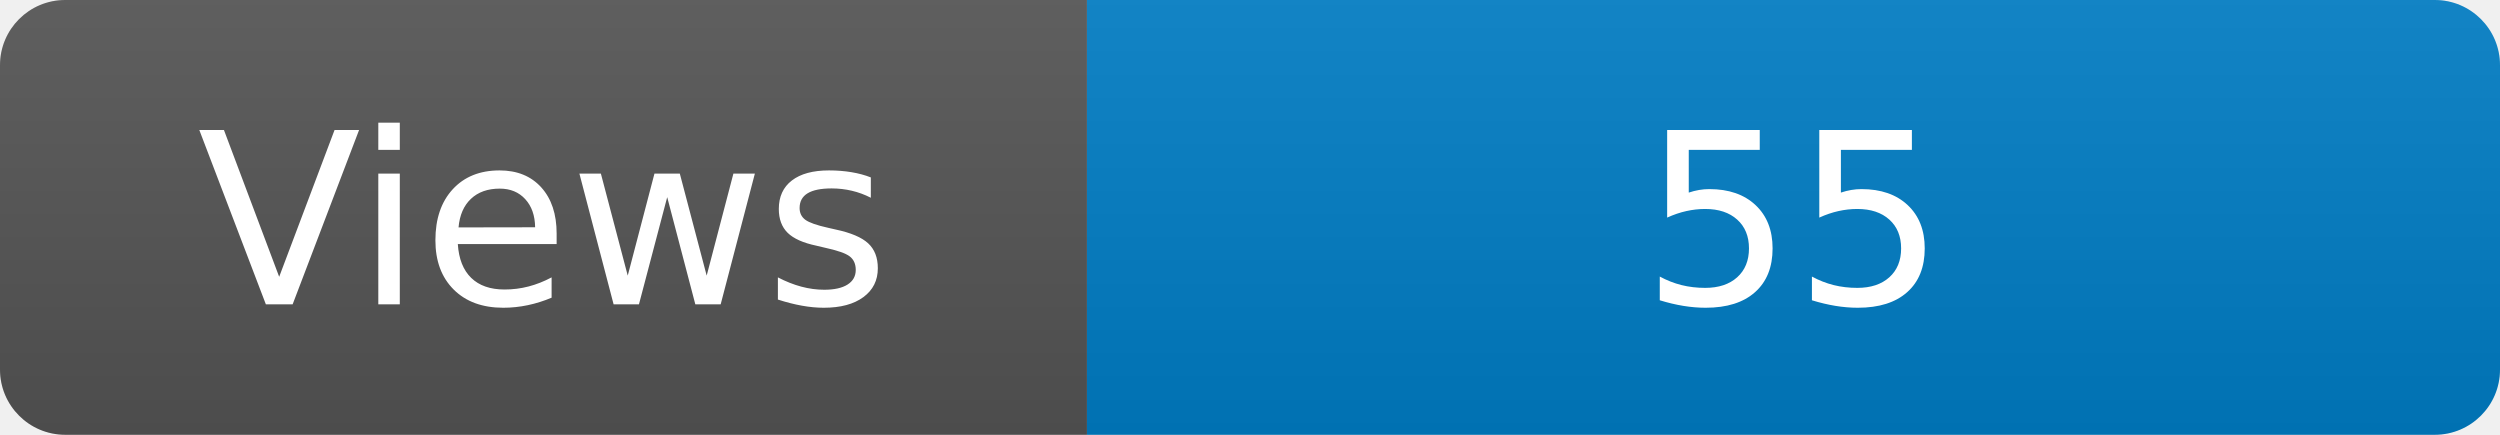
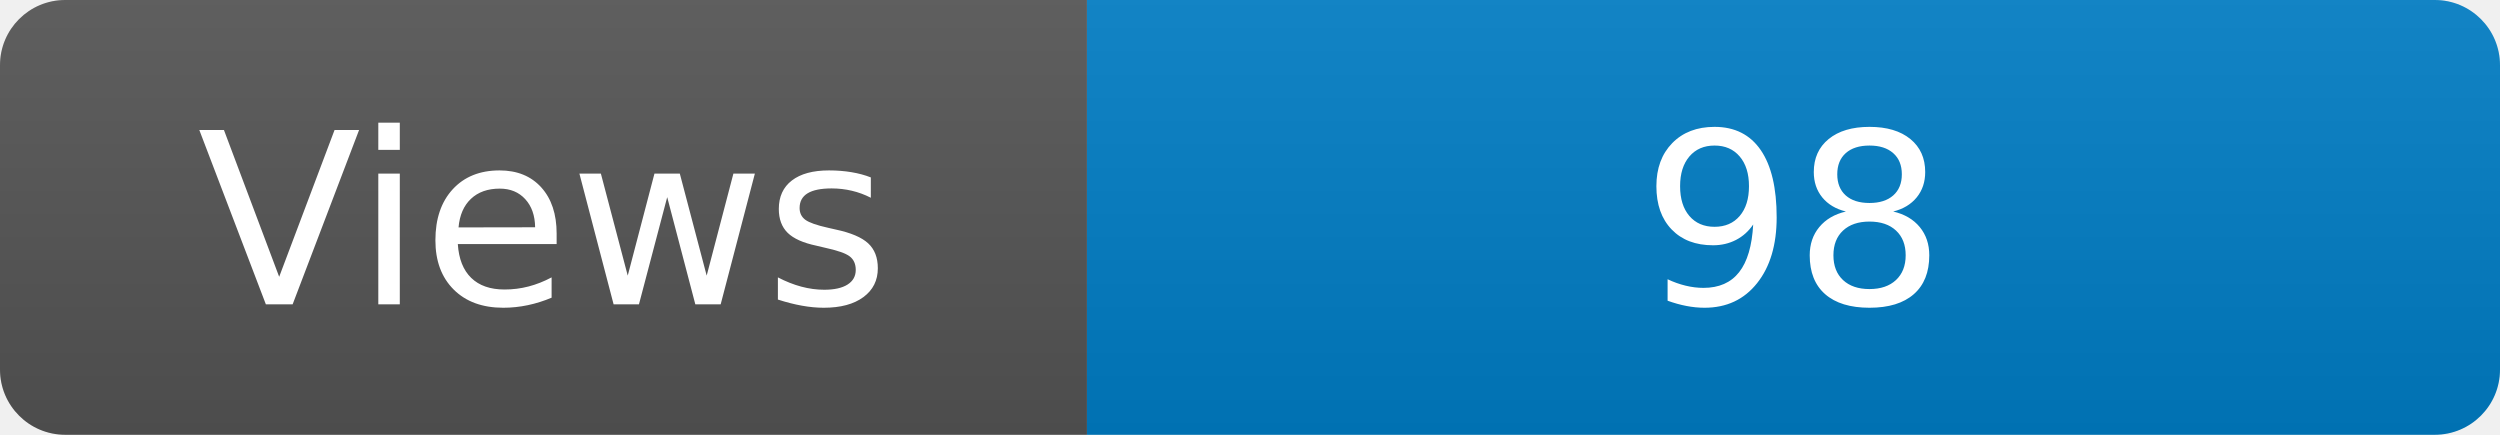
<svg xmlns="http://www.w3.org/2000/svg" width="115" height="20" role="img" aria-label="Maintained?: yes">
  <linearGradient id="s" x2="0" y2="100%">
    <stop offset="0" stop-color="#bbb" stop-opacity=".1" />
    <stop offset="1" stop-opacity=".1" />
  </linearGradient>
  <clipPath id="r">
    <rect width="115" height="20" rx="3" fill="#fff" />
  </clipPath>
  <g clip-path="url(#r)">
    <rect width="50" height="20" fill="#555" />
    <rect x="50" width="160" height="20" fill="#007ec6" />
    <rect width="115" height="20" fill="url(#s)" />
  </g>
  <g fill="#fff" text-anchor="middle" font-family="Verdana,Geneva,DejaVu Sans,sans-serif" font-size="110">
    <text x="250" y="140" transform="scale(.1)" fill="#fff">Views</text>
-     <text x="825" y="140" transform="scale(.1)" fill="#fff">55</text>
+     <text x="825" y="140" transform="scale(.1)" fill="#fff">98</text>
  </g>
</svg>
